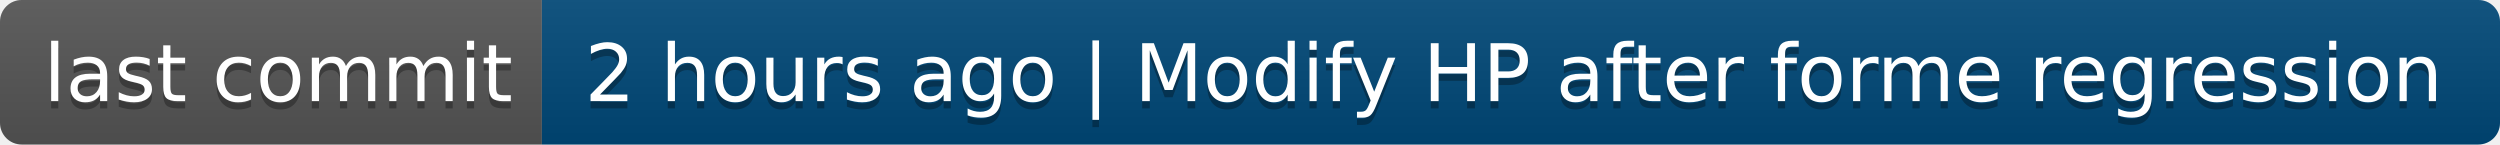
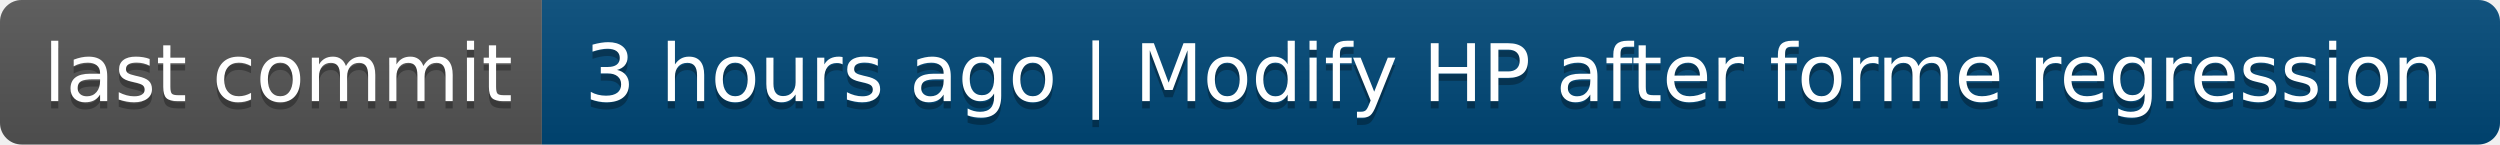
- <svg xmlns="http://www.w3.org/2000/svg" width="346" height="20" role="img" aria-label="last commit: 2 hours ago | Modify HP after forme regression">
+ <svg xmlns="http://www.w3.org/2000/svg" width="346" height="20" role="img" aria-label="last commit: 3 hours ago | Modify HP after forme regression">
  <linearGradient id="s" x2="0" y2="100%">
    <stop offset="0" stop-color="#bbb" stop-opacity=".1" />
    <stop offset="1" stop-opacity=".1" />
  </linearGradient>
  <clipPath id="r">
    <rect width="346" height="20" rx="3" fill="#fff" />
  </clipPath>
  <g clip-path="url(#r)">
    <rect width="75" height="20" fill="#555" />
    <rect x="75" width="271" height="20" fill="#004878" />
    <rect width="346" height="20" fill="url(#s)" />
  </g>
  <g fill="#fff" text-anchor="middle" font-family="Verdana,Geneva,DejaVu Sans,sans-serif" text-rendering="geometricPrecision" font-size="110">
    <text aria-hidden="true" x="385" y="150" fill="#010101" fill-opacity=".3" transform="scale(.1)" textLength="650">last commit</text>
    <text x="385" y="140" transform="scale(.1)" fill="#fff" textLength="650">last commit</text>
-     <text aria-hidden="true" x="2095" y="150" fill="#010101" fill-opacity=".3" transform="scale(.1)" textLength="2610">2 hours ago | Modify HP after forme regression</text>
-     <text x="2095" y="140" transform="scale(.1)" fill="#fff" textLength="2610">2 hours ago | Modify HP after forme regression</text>
+     <text aria-hidden="true" x="2095" y="150" fill="#010101" fill-opacity=".3" transform="scale(.1)" textLength="2610">3 hours ago | Modify HP after forme regression</text>
+     <text x="2095" y="140" transform="scale(.1)" fill="#fff" textLength="2610">3 hours ago | Modify HP after forme regression</text>
  </g>
</svg>
